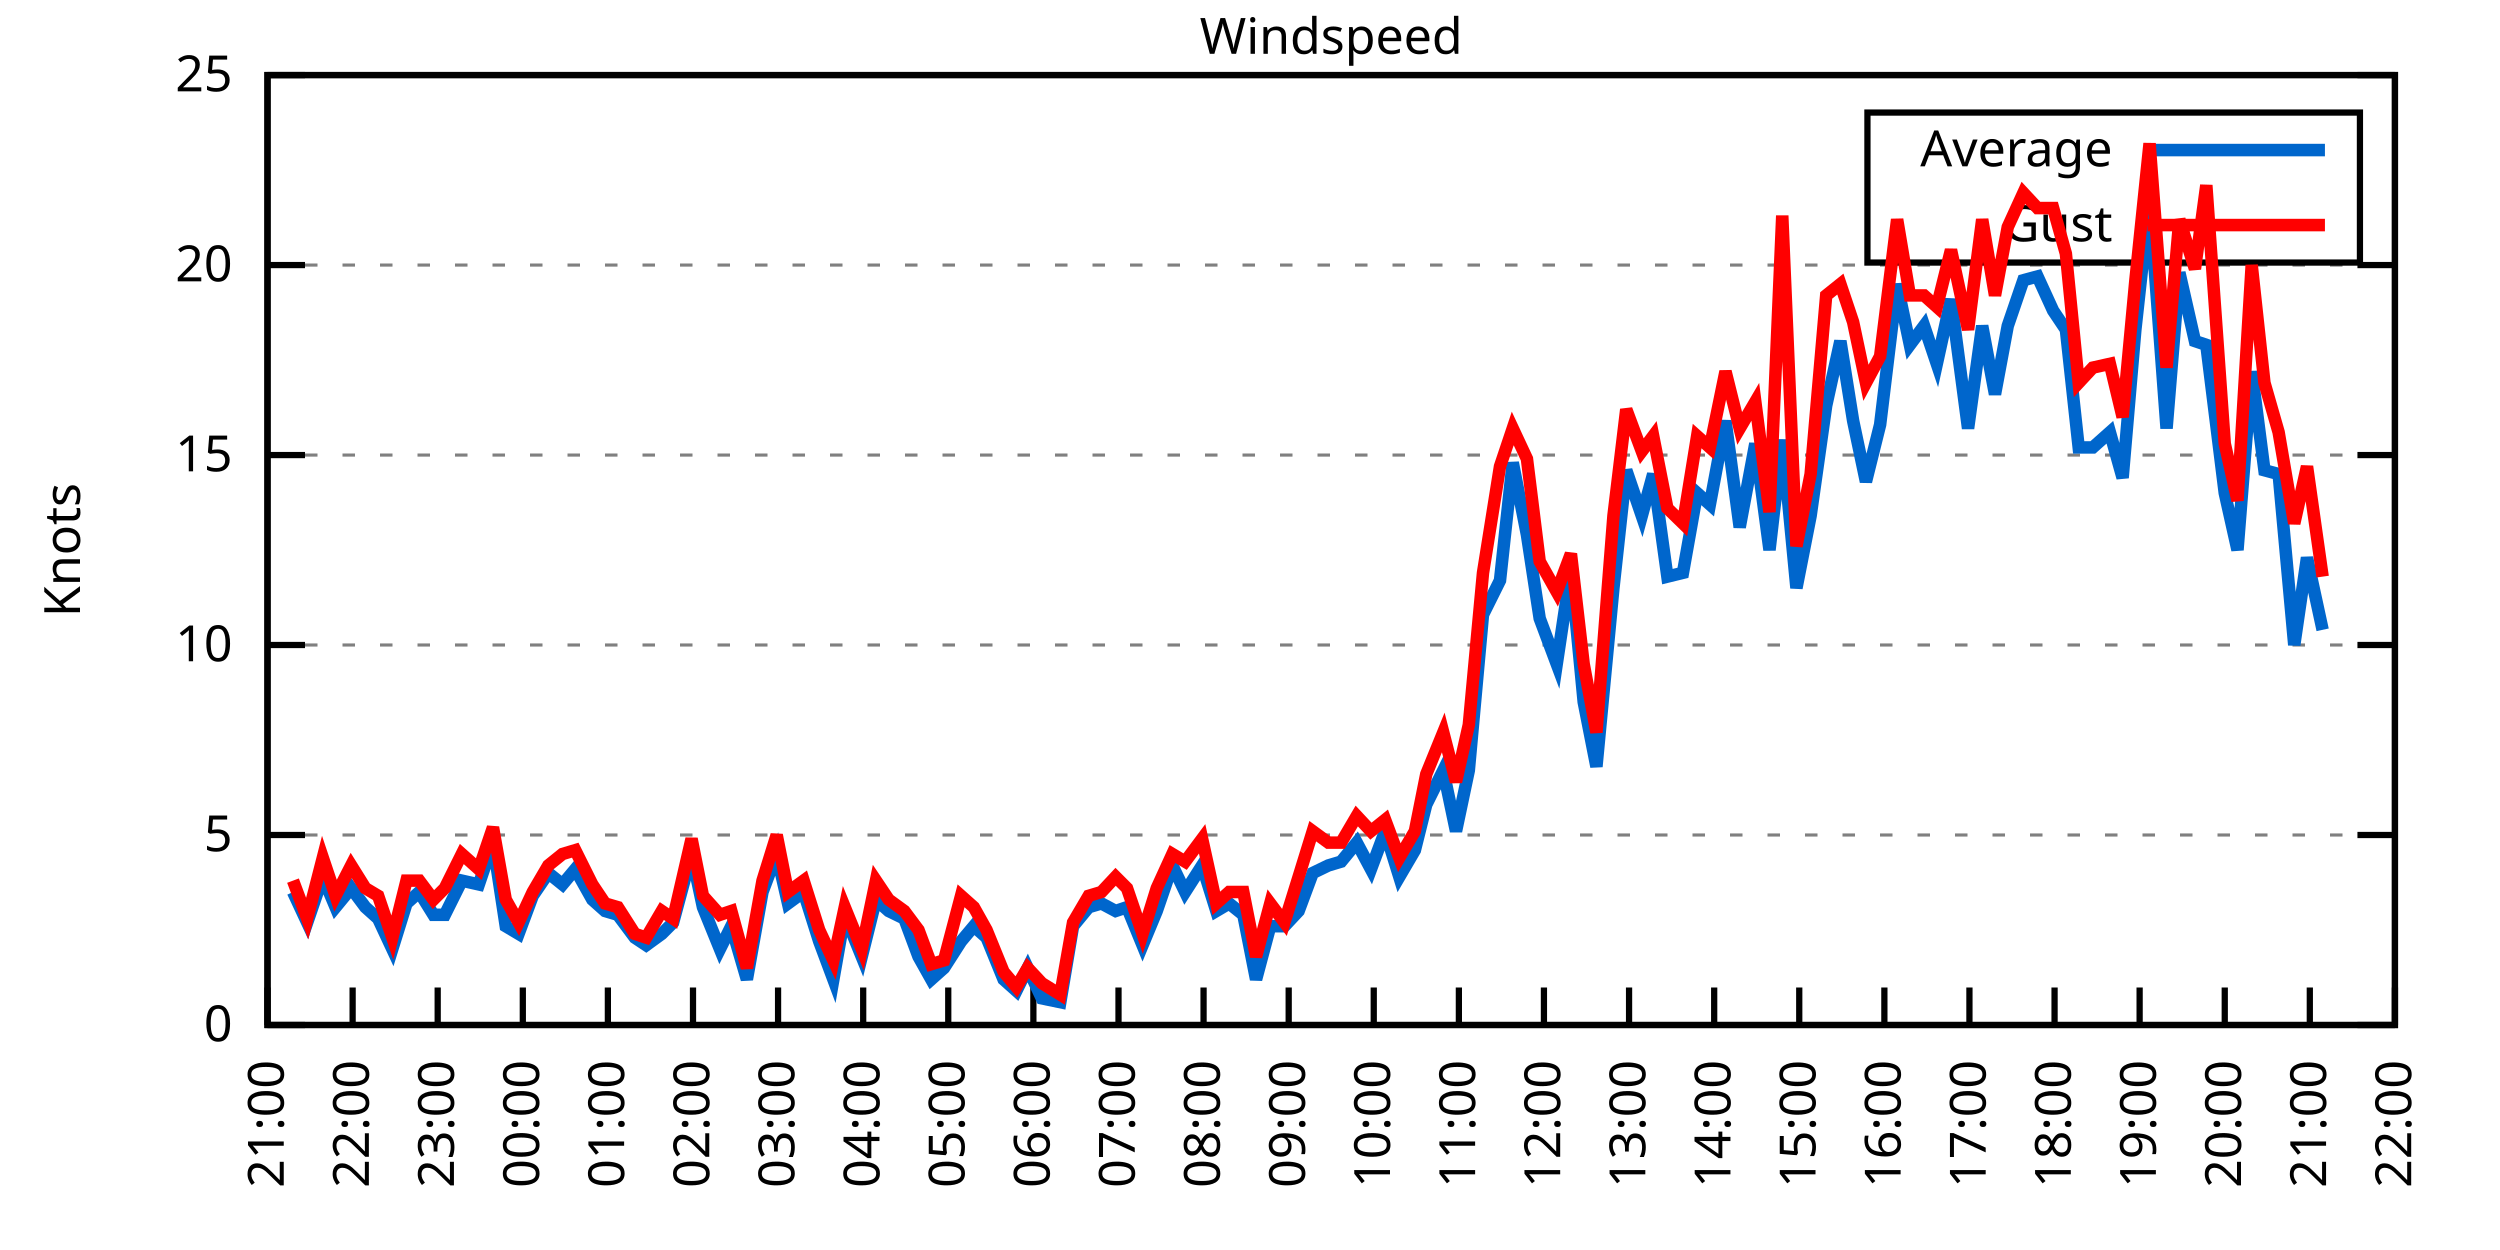
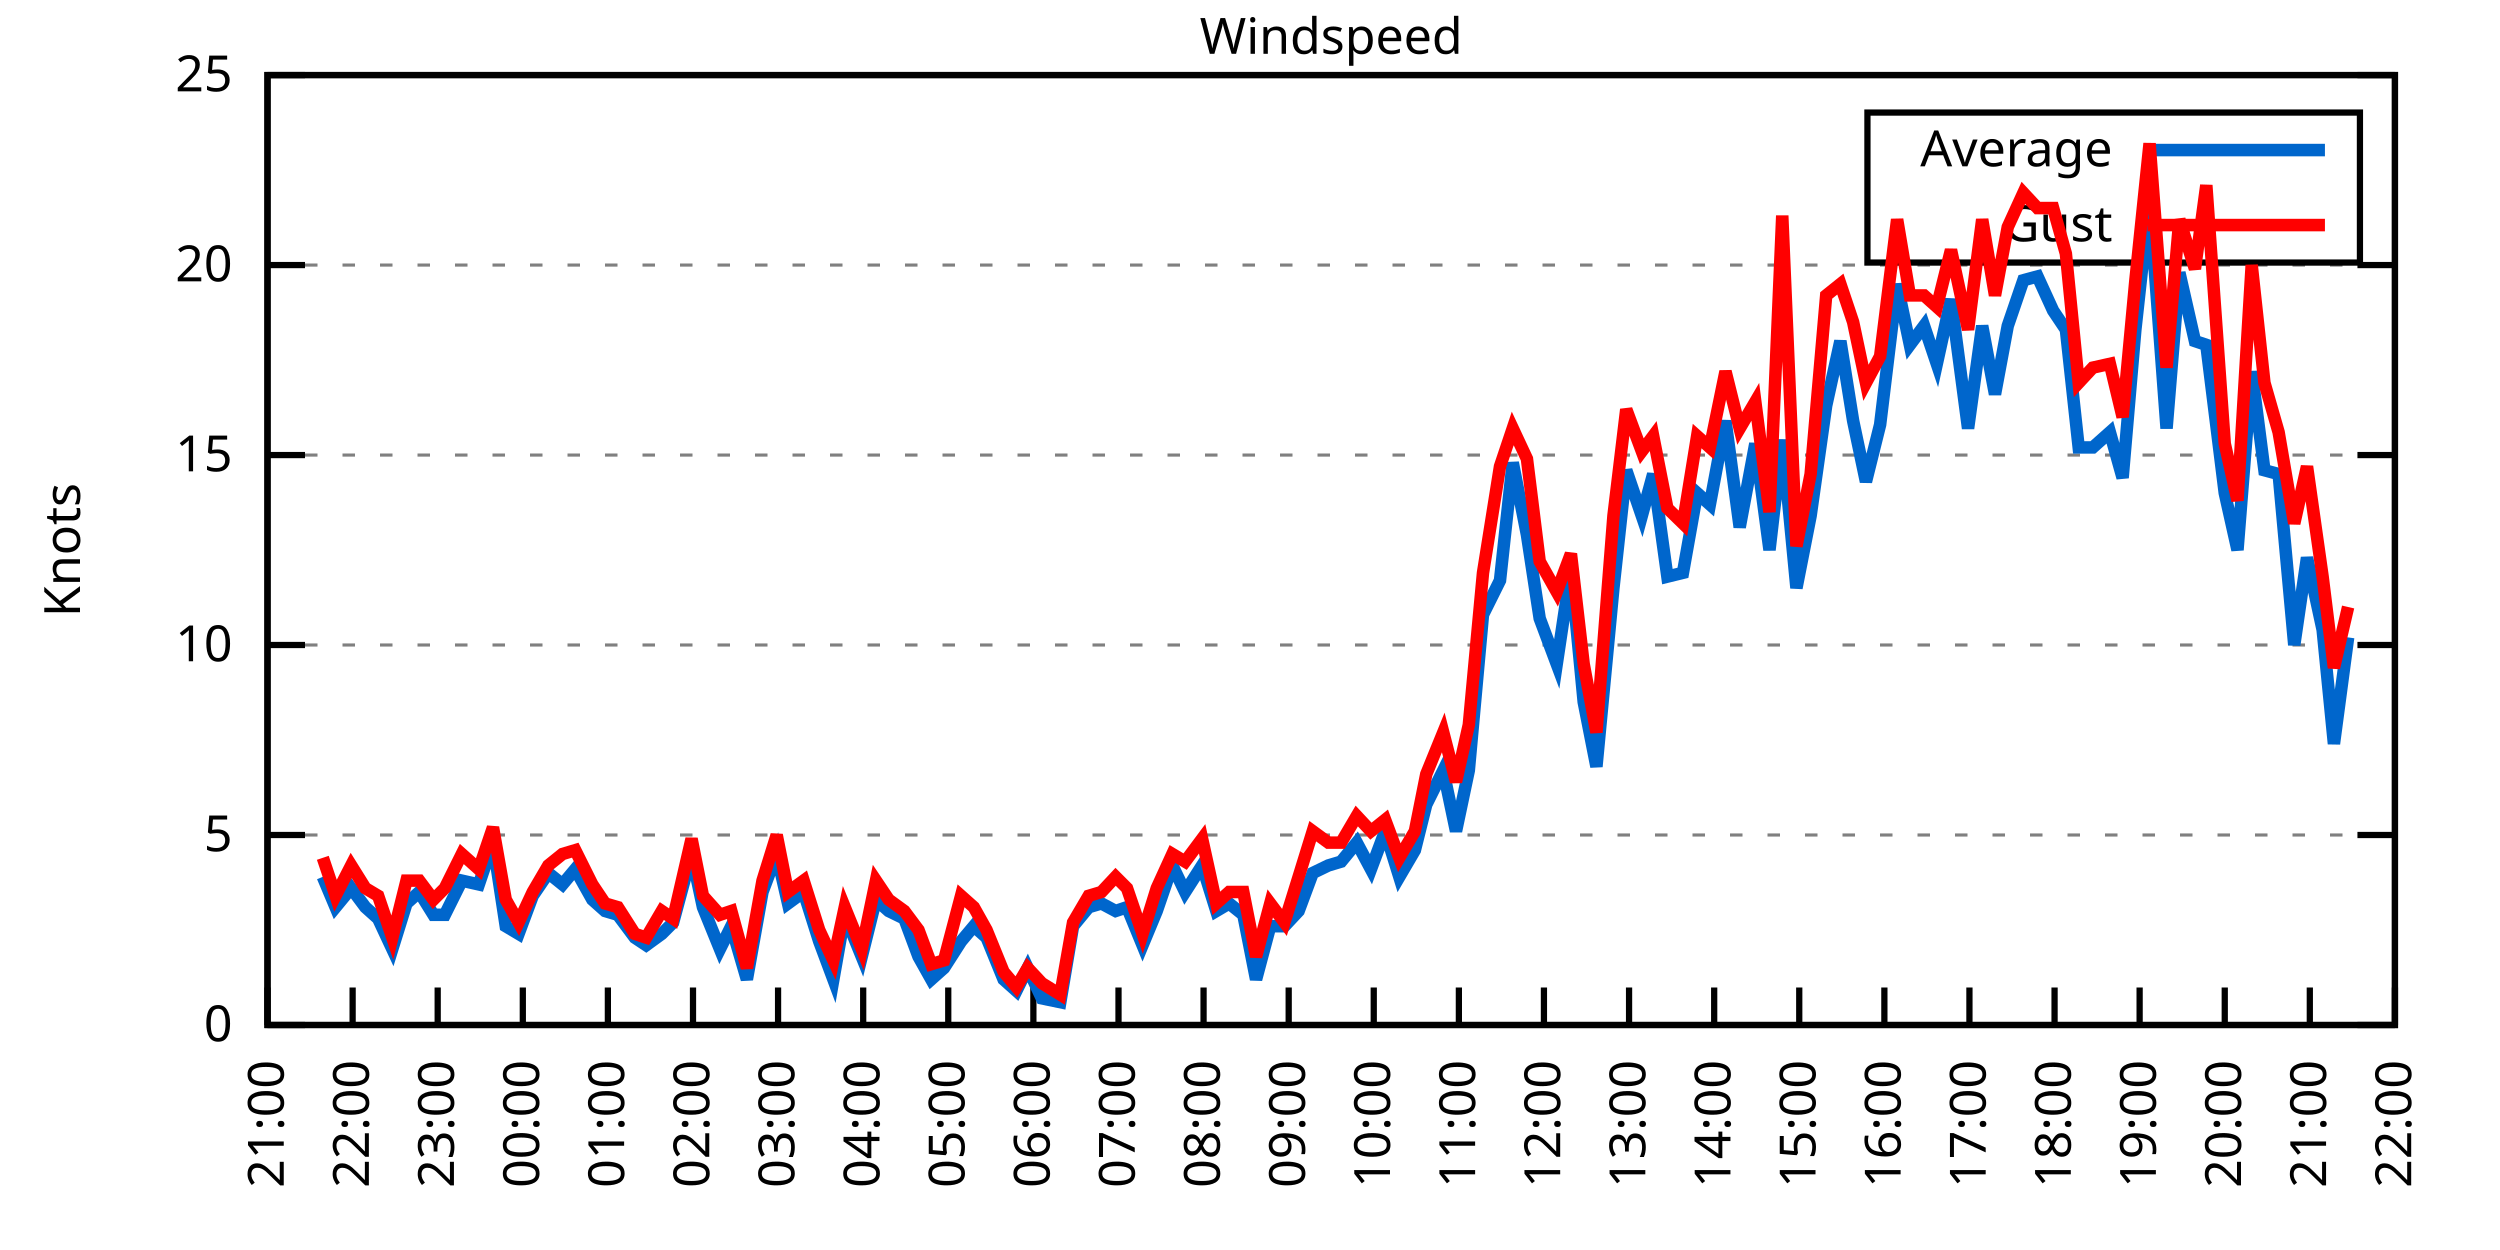
<svg xmlns="http://www.w3.org/2000/svg" xmlns:xlink="http://www.w3.org/1999/xlink" width="400" height="200" viewBox="0 0 400 200">
  <g id="gnuplot_canvas">
    <rect x="0" y="0" width="400" height="200" fill="none" />
    <defs>
      <circle id="gpDot" r="0.5" stroke-width="0.5" stroke="currentColor" />
      <path id="gpPt0" stroke-width="0.333" stroke="currentColor" d="M-1,0 h2 M0,-1 v2" />
      <path id="gpPt1" stroke-width="0.333" stroke="currentColor" d="M-1,-1 L1,1 M1,-1 L-1,1" />
      <path id="gpPt2" stroke-width="0.333" stroke="currentColor" d="M-1,0 L1,0 M0,-1 L0,1 M-1,-1 L1,1 M-1,1 L1,-1" />
      <rect id="gpPt3" stroke-width="0.333" stroke="currentColor" x="-1" y="-1" width="2" height="2" />
      <rect id="gpPt4" stroke-width="0.333" stroke="currentColor" fill="currentColor" x="-1" y="-1" width="2" height="2" />
      <circle id="gpPt5" stroke-width="0.333" stroke="currentColor" cx="0" cy="0" r="1" />
      <use xlink:href="#gpPt5" id="gpPt6" fill="currentColor" stroke="none" />
      <path id="gpPt7" stroke-width="0.333" stroke="currentColor" d="M0,-1.33 L-1.33,0.67 L1.33,0.67 z" />
      <use xlink:href="#gpPt7" id="gpPt8" fill="currentColor" stroke="none" />
      <use xlink:href="#gpPt7" id="gpPt9" stroke="currentColor" transform="rotate(180)" />
      <use xlink:href="#gpPt9" id="gpPt10" fill="currentColor" stroke="none" />
      <use xlink:href="#gpPt3" id="gpPt11" stroke="currentColor" transform="rotate(45)" />
      <use xlink:href="#gpPt11" id="gpPt12" fill="currentColor" stroke="none" />
      <path id="gpPt13" stroke-width="0.333" stroke="currentColor" d="M0,1.330 L1.265,0.411 L0.782,-1.067 L-0.782,-1.076 L-1.265,0.411 z" />
      <use xlink:href="#gpPt13" id="gpPt14" fill="currentColor" stroke="none" />
      <filter id="textbox" filterUnits="objectBoundingBox" x="0" y="0" height="1" width="1">
        <feFlood flood-color="white" flood-opacity="1" result="bgnd" />
        <feComposite in="SourceGraphic" in2="bgnd" operator="atop" />
      </filter>
      <filter id="greybox" filterUnits="objectBoundingBox" x="0" y="0" height="1" width="1">
        <feFlood flood-color="lightgrey" flood-opacity="1" result="grey" />
        <feComposite in="SourceGraphic" in2="grey" operator="atop" />
      </filter>
    </defs>
    <g fill="none" color="white" stroke="currentColor" stroke-width="1.00" stroke-linecap="butt" stroke-linejoin="miter">
</g>
    <g fill="none" color="black" stroke="currentColor" stroke-width="1.00" stroke-linecap="butt" stroke-linejoin="miter">
      <g stroke="none" shape-rendering="crispEdges">
        <polygon fill="rgb(255, 255, 255)" points="42.80,164.00 383.18,164.00 383.18,12.02 42.80,12.02 " />
      </g>
    </g>
    <g fill="none" color="black" stroke="currentColor" stroke-width="1.00" stroke-linecap="butt" stroke-linejoin="miter">
</g>
    <g fill="none" color="black" stroke="black" stroke-width="0.50" stroke-linecap="butt" stroke-linejoin="miter">
</g>
    <g fill="none" color="gray" stroke="currentColor" stroke-width="0.50" stroke-linecap="butt" stroke-linejoin="miter">
      <path stroke="gray" stroke-dasharray="2,4" class="gridline" d="M42.80,164.00 L383.19,164.00  " />
    </g>
    <g fill="none" color="gray" stroke="gray" stroke-width="1.00" stroke-linecap="butt" stroke-linejoin="miter">
</g>
    <g fill="none" color="black" stroke="currentColor" stroke-width="1.00" stroke-linecap="butt" stroke-linejoin="miter">
      <path stroke="black" d="M42.80,164.00 L48.80,164.00 M383.19,164.00 L377.19,164.00  " />
      <g transform="translate(37.20,166.60)" stroke="none" fill="black" font-family="Sans" font-size="8.00" text-anchor="end">
        <text>
          <tspan font-family="Sans"> 0</tspan>
        </text>
      </g>
    </g>
    <g fill="none" color="black" stroke="currentColor" stroke-width="1.00" stroke-linecap="butt" stroke-linejoin="miter">
</g>
    <g fill="none" color="black" stroke="black" stroke-width="0.50" stroke-linecap="butt" stroke-linejoin="miter">
</g>
    <g fill="none" color="gray" stroke="currentColor" stroke-width="0.50" stroke-linecap="butt" stroke-linejoin="miter">
      <path stroke="gray" stroke-dasharray="2,4" class="gridline" d="M42.80,133.60 L383.19,133.60  " />
    </g>
    <g fill="none" color="gray" stroke="gray" stroke-width="1.00" stroke-linecap="butt" stroke-linejoin="miter">
</g>
    <g fill="none" color="black" stroke="currentColor" stroke-width="1.00" stroke-linecap="butt" stroke-linejoin="miter">
      <path stroke="black" d="M42.80,133.60 L48.80,133.60 M383.19,133.60 L377.19,133.60  " />
      <g transform="translate(37.20,136.20)" stroke="none" fill="black" font-family="Sans" font-size="8.00" text-anchor="end">
        <text>
          <tspan font-family="Sans"> 5</tspan>
        </text>
      </g>
    </g>
    <g fill="none" color="black" stroke="currentColor" stroke-width="1.00" stroke-linecap="butt" stroke-linejoin="miter">
</g>
    <g fill="none" color="black" stroke="black" stroke-width="0.50" stroke-linecap="butt" stroke-linejoin="miter">
</g>
    <g fill="none" color="gray" stroke="currentColor" stroke-width="0.50" stroke-linecap="butt" stroke-linejoin="miter">
      <path stroke="gray" stroke-dasharray="2,4" class="gridline" d="M42.80,103.20 L383.19,103.20  " />
    </g>
    <g fill="none" color="gray" stroke="gray" stroke-width="1.00" stroke-linecap="butt" stroke-linejoin="miter">
</g>
    <g fill="none" color="black" stroke="currentColor" stroke-width="1.00" stroke-linecap="butt" stroke-linejoin="miter">
      <path stroke="black" d="M42.80,103.20 L48.80,103.20 M383.19,103.20 L377.19,103.20  " />
      <g transform="translate(37.20,105.80)" stroke="none" fill="black" font-family="Sans" font-size="8.00" text-anchor="end">
        <text>
          <tspan font-family="Sans"> 10</tspan>
        </text>
      </g>
    </g>
    <g fill="none" color="black" stroke="currentColor" stroke-width="1.00" stroke-linecap="butt" stroke-linejoin="miter">
</g>
    <g fill="none" color="black" stroke="black" stroke-width="0.50" stroke-linecap="butt" stroke-linejoin="miter">
</g>
    <g fill="none" color="gray" stroke="currentColor" stroke-width="0.50" stroke-linecap="butt" stroke-linejoin="miter">
      <path stroke="gray" stroke-dasharray="2,4" class="gridline" d="M42.80,72.81 L383.19,72.81  " />
    </g>
    <g fill="none" color="gray" stroke="gray" stroke-width="1.00" stroke-linecap="butt" stroke-linejoin="miter">
</g>
    <g fill="none" color="black" stroke="currentColor" stroke-width="1.00" stroke-linecap="butt" stroke-linejoin="miter">
      <path stroke="black" d="M42.80,72.81 L48.80,72.81 M383.19,72.81 L377.19,72.81  " />
      <g transform="translate(37.20,75.41)" stroke="none" fill="black" font-family="Sans" font-size="8.00" text-anchor="end">
        <text>
          <tspan font-family="Sans"> 15</tspan>
        </text>
      </g>
    </g>
    <g fill="none" color="black" stroke="currentColor" stroke-width="1.00" stroke-linecap="butt" stroke-linejoin="miter">
</g>
    <g fill="none" color="black" stroke="black" stroke-width="0.50" stroke-linecap="butt" stroke-linejoin="miter">
</g>
    <g fill="none" color="gray" stroke="currentColor" stroke-width="0.50" stroke-linecap="butt" stroke-linejoin="miter">
      <path stroke="gray" stroke-dasharray="2,4" class="gridline" d="M42.80,42.41 L383.19,42.41  " />
    </g>
    <g fill="none" color="gray" stroke="gray" stroke-width="1.00" stroke-linecap="butt" stroke-linejoin="miter">
</g>
    <g fill="none" color="black" stroke="currentColor" stroke-width="1.00" stroke-linecap="butt" stroke-linejoin="miter">
      <path stroke="black" d="M42.80,42.41 L48.80,42.41 M383.19,42.41 L377.19,42.41  " />
      <g transform="translate(37.20,45.01)" stroke="none" fill="black" font-family="Sans" font-size="8.00" text-anchor="end">
        <text>
          <tspan font-family="Sans"> 20</tspan>
        </text>
      </g>
    </g>
    <g fill="none" color="black" stroke="currentColor" stroke-width="1.00" stroke-linecap="butt" stroke-linejoin="miter">
</g>
    <g fill="none" color="black" stroke="black" stroke-width="0.50" stroke-linecap="butt" stroke-linejoin="miter">
</g>
    <g fill="none" color="gray" stroke="currentColor" stroke-width="0.50" stroke-linecap="butt" stroke-linejoin="miter">
      <path stroke="gray" stroke-dasharray="2,4" class="gridline" d="M42.80,12.01 L383.19,12.01  " />
    </g>
    <g fill="none" color="gray" stroke="gray" stroke-width="1.00" stroke-linecap="butt" stroke-linejoin="miter">
</g>
    <g fill="none" color="black" stroke="currentColor" stroke-width="1.00" stroke-linecap="butt" stroke-linejoin="miter">
      <path stroke="black" d="M42.80,12.01 L48.80,12.01 M383.19,12.01 L377.19,12.01  " />
      <g transform="translate(37.20,14.61)" stroke="none" fill="black" font-family="Sans" font-size="8.00" text-anchor="end">
        <text>
          <tspan font-family="Sans"> 25</tspan>
        </text>
      </g>
    </g>
    <g fill="none" color="black" stroke="currentColor" stroke-width="1.00" stroke-linecap="butt" stroke-linejoin="miter">
      <path stroke="black" d="M42.80,164.00 L42.80,158.00  " />
      <g transform="translate(45.40,169.60) rotate(270.00)" stroke="none" fill="black" font-family="Sans" font-size="8.00" text-anchor="end">
        <text>
          <tspan font-family="Sans">21:00</tspan>
        </text>
      </g>
    </g>
    <g fill="none" color="black" stroke="currentColor" stroke-width="1.00" stroke-linecap="butt" stroke-linejoin="miter">
      <path stroke="black" d="M56.42,164.00 L56.42,158.00  " />
      <g transform="translate(59.02,169.60) rotate(270.00)" stroke="none" fill="black" font-family="Sans" font-size="8.00" text-anchor="end">
        <text>
          <tspan font-family="Sans">22:00</tspan>
        </text>
      </g>
    </g>
    <g fill="none" color="black" stroke="currentColor" stroke-width="1.00" stroke-linecap="butt" stroke-linejoin="miter">
      <path stroke="black" d="M70.03,164.00 L70.03,158.00  " />
      <g transform="translate(72.63,169.60) rotate(270.00)" stroke="none" fill="black" font-family="Sans" font-size="8.00" text-anchor="end">
        <text>
          <tspan font-family="Sans">23:00</tspan>
        </text>
      </g>
    </g>
    <g fill="none" color="black" stroke="currentColor" stroke-width="1.00" stroke-linecap="butt" stroke-linejoin="miter">
      <path stroke="black" d="M83.65,164.00 L83.65,158.00  " />
      <g transform="translate(86.25,169.60) rotate(270.00)" stroke="none" fill="black" font-family="Sans" font-size="8.00" text-anchor="end">
        <text>
          <tspan font-family="Sans">00:00</tspan>
        </text>
      </g>
    </g>
    <g fill="none" color="black" stroke="currentColor" stroke-width="1.00" stroke-linecap="butt" stroke-linejoin="miter">
      <path stroke="black" d="M97.26,164.00 L97.26,158.00  " />
      <g transform="translate(99.86,169.60) rotate(270.00)" stroke="none" fill="black" font-family="Sans" font-size="8.00" text-anchor="end">
        <text>
          <tspan font-family="Sans">01:00</tspan>
        </text>
      </g>
    </g>
    <g fill="none" color="black" stroke="currentColor" stroke-width="1.00" stroke-linecap="butt" stroke-linejoin="miter">
      <path stroke="black" d="M110.88,164.00 L110.88,158.00  " />
      <g transform="translate(113.48,169.60) rotate(270.00)" stroke="none" fill="black" font-family="Sans" font-size="8.00" text-anchor="end">
        <text>
          <tspan font-family="Sans">02:00</tspan>
        </text>
      </g>
    </g>
    <g fill="none" color="black" stroke="currentColor" stroke-width="1.00" stroke-linecap="butt" stroke-linejoin="miter">
      <path stroke="black" d="M124.49,164.00 L124.49,158.00  " />
      <g transform="translate(127.09,169.60) rotate(270.00)" stroke="none" fill="black" font-family="Sans" font-size="8.00" text-anchor="end">
        <text>
          <tspan font-family="Sans">03:00</tspan>
        </text>
      </g>
    </g>
    <g fill="none" color="black" stroke="currentColor" stroke-width="1.00" stroke-linecap="butt" stroke-linejoin="miter">
      <path stroke="black" d="M138.11,164.00 L138.11,158.00  " />
      <g transform="translate(140.71,169.60) rotate(270.00)" stroke="none" fill="black" font-family="Sans" font-size="8.00" text-anchor="end">
        <text>
          <tspan font-family="Sans">04:00</tspan>
        </text>
      </g>
    </g>
    <g fill="none" color="black" stroke="currentColor" stroke-width="1.00" stroke-linecap="butt" stroke-linejoin="miter">
      <path stroke="black" d="M151.72,164.00 L151.72,158.00  " />
      <g transform="translate(154.32,169.60) rotate(270.00)" stroke="none" fill="black" font-family="Sans" font-size="8.00" text-anchor="end">
        <text>
          <tspan font-family="Sans">05:00</tspan>
        </text>
      </g>
    </g>
    <g fill="none" color="black" stroke="currentColor" stroke-width="1.00" stroke-linecap="butt" stroke-linejoin="miter">
      <path stroke="black" d="M165.34,164.00 L165.34,158.00  " />
      <g transform="translate(167.94,169.60) rotate(270.00)" stroke="none" fill="black" font-family="Sans" font-size="8.00" text-anchor="end">
        <text>
          <tspan font-family="Sans">06:00</tspan>
        </text>
      </g>
    </g>
    <g fill="none" color="black" stroke="currentColor" stroke-width="1.00" stroke-linecap="butt" stroke-linejoin="miter">
      <path stroke="black" d="M178.96,164.00 L178.96,158.00  " />
      <g transform="translate(181.56,169.60) rotate(270.00)" stroke="none" fill="black" font-family="Sans" font-size="8.00" text-anchor="end">
        <text>
          <tspan font-family="Sans">07:00</tspan>
        </text>
      </g>
    </g>
    <g fill="none" color="black" stroke="currentColor" stroke-width="1.00" stroke-linecap="butt" stroke-linejoin="miter">
      <path stroke="black" d="M192.57,164.00 L192.57,158.00  " />
      <g transform="translate(195.17,169.60) rotate(270.00)" stroke="none" fill="black" font-family="Sans" font-size="8.00" text-anchor="end">
        <text>
          <tspan font-family="Sans">08:00</tspan>
        </text>
      </g>
    </g>
    <g fill="none" color="black" stroke="currentColor" stroke-width="1.00" stroke-linecap="butt" stroke-linejoin="miter">
      <path stroke="black" d="M206.19,164.00 L206.19,158.00  " />
      <g transform="translate(208.79,169.60) rotate(270.00)" stroke="none" fill="black" font-family="Sans" font-size="8.00" text-anchor="end">
        <text>
          <tspan font-family="Sans">09:00</tspan>
        </text>
      </g>
    </g>
    <g fill="none" color="black" stroke="currentColor" stroke-width="1.00" stroke-linecap="butt" stroke-linejoin="miter">
      <path stroke="black" d="M219.80,164.00 L219.80,158.00  " />
      <g transform="translate(222.40,169.60) rotate(270.00)" stroke="none" fill="black" font-family="Sans" font-size="8.00" text-anchor="end">
        <text>
          <tspan font-family="Sans">10:00</tspan>
        </text>
      </g>
    </g>
    <g fill="none" color="black" stroke="currentColor" stroke-width="1.00" stroke-linecap="butt" stroke-linejoin="miter">
      <path stroke="black" d="M233.42,164.00 L233.42,158.00  " />
      <g transform="translate(236.02,169.60) rotate(270.00)" stroke="none" fill="black" font-family="Sans" font-size="8.00" text-anchor="end">
        <text>
          <tspan font-family="Sans">11:00</tspan>
        </text>
      </g>
    </g>
    <g fill="none" color="black" stroke="currentColor" stroke-width="1.00" stroke-linecap="butt" stroke-linejoin="miter">
      <path stroke="black" d="M247.03,164.00 L247.03,158.00  " />
      <g transform="translate(249.63,169.60) rotate(270.00)" stroke="none" fill="black" font-family="Sans" font-size="8.00" text-anchor="end">
        <text>
          <tspan font-family="Sans">12:00</tspan>
        </text>
      </g>
    </g>
    <g fill="none" color="black" stroke="currentColor" stroke-width="1.00" stroke-linecap="butt" stroke-linejoin="miter">
      <path stroke="black" d="M260.65,164.00 L260.65,158.00  " />
      <g transform="translate(263.25,169.60) rotate(270.00)" stroke="none" fill="black" font-family="Sans" font-size="8.00" text-anchor="end">
        <text>
          <tspan font-family="Sans">13:00</tspan>
        </text>
      </g>
    </g>
    <g fill="none" color="black" stroke="currentColor" stroke-width="1.00" stroke-linecap="butt" stroke-linejoin="miter">
      <path stroke="black" d="M274.27,164.00 L274.27,158.00  " />
      <g transform="translate(276.87,169.60) rotate(270.00)" stroke="none" fill="black" font-family="Sans" font-size="8.00" text-anchor="end">
        <text>
          <tspan font-family="Sans">14:00</tspan>
        </text>
      </g>
    </g>
    <g fill="none" color="black" stroke="currentColor" stroke-width="1.00" stroke-linecap="butt" stroke-linejoin="miter">
      <path stroke="black" d="M287.88,164.00 L287.88,158.00  " />
      <g transform="translate(290.48,169.60) rotate(270.00)" stroke="none" fill="black" font-family="Sans" font-size="8.00" text-anchor="end">
        <text>
          <tspan font-family="Sans">15:00</tspan>
        </text>
      </g>
    </g>
    <g fill="none" color="black" stroke="currentColor" stroke-width="1.00" stroke-linecap="butt" stroke-linejoin="miter">
      <path stroke="black" d="M301.50,164.00 L301.50,158.00  " />
      <g transform="translate(304.10,169.60) rotate(270.00)" stroke="none" fill="black" font-family="Sans" font-size="8.00" text-anchor="end">
        <text>
          <tspan font-family="Sans">16:00</tspan>
        </text>
      </g>
    </g>
    <g fill="none" color="black" stroke="currentColor" stroke-width="1.00" stroke-linecap="butt" stroke-linejoin="miter">
      <path stroke="black" d="M315.11,164.00 L315.11,158.00  " />
      <g transform="translate(317.71,169.60) rotate(270.00)" stroke="none" fill="black" font-family="Sans" font-size="8.00" text-anchor="end">
        <text>
          <tspan font-family="Sans">17:00</tspan>
        </text>
      </g>
    </g>
    <g fill="none" color="black" stroke="currentColor" stroke-width="1.00" stroke-linecap="butt" stroke-linejoin="miter">
      <path stroke="black" d="M328.73,164.00 L328.73,158.00  " />
      <g transform="translate(331.33,169.60) rotate(270.00)" stroke="none" fill="black" font-family="Sans" font-size="8.00" text-anchor="end">
        <text>
          <tspan font-family="Sans">18:00</tspan>
        </text>
      </g>
    </g>
    <g fill="none" color="black" stroke="currentColor" stroke-width="1.00" stroke-linecap="butt" stroke-linejoin="miter">
      <path stroke="black" d="M342.34,164.00 L342.34,158.00  " />
      <g transform="translate(344.94,169.60) rotate(270.00)" stroke="none" fill="black" font-family="Sans" font-size="8.00" text-anchor="end">
        <text>
          <tspan font-family="Sans">19:00</tspan>
        </text>
      </g>
    </g>
    <g fill="none" color="black" stroke="currentColor" stroke-width="1.00" stroke-linecap="butt" stroke-linejoin="miter">
      <path stroke="black" d="M355.96,164.00 L355.96,158.00  " />
      <g transform="translate(358.56,169.60) rotate(270.00)" stroke="none" fill="black" font-family="Sans" font-size="8.00" text-anchor="end">
        <text>
          <tspan font-family="Sans">20:00</tspan>
        </text>
      </g>
    </g>
    <g fill="none" color="black" stroke="currentColor" stroke-width="1.00" stroke-linecap="butt" stroke-linejoin="miter">
      <path stroke="black" d="M369.57,164.00 L369.57,158.00  " />
      <g transform="translate(372.17,169.60) rotate(270.00)" stroke="none" fill="black" font-family="Sans" font-size="8.00" text-anchor="end">
        <text>
          <tspan font-family="Sans">21:00</tspan>
        </text>
      </g>
    </g>
    <g fill="none" color="black" stroke="currentColor" stroke-width="1.00" stroke-linecap="butt" stroke-linejoin="miter">
      <path stroke="black" d="M383.19,164.00 L383.19,158.00  " />
      <g transform="translate(385.79,169.60) rotate(270.00)" stroke="none" fill="black" font-family="Sans" font-size="8.00" text-anchor="end">
        <text>
          <tspan font-family="Sans">22:00</tspan>
        </text>
      </g>
    </g>
    <g fill="none" color="black" stroke="currentColor" stroke-width="1.00" stroke-linecap="butt" stroke-linejoin="miter">
</g>
    <g fill="none" color="black" stroke="currentColor" stroke-width="1.00" stroke-linecap="butt" stroke-linejoin="miter">
      <path stroke="black" d="M42.80,12.01 L42.80,164.00 L383.19,164.00 L383.19,12.01 L42.80,12.01 Z  " />
    </g>
    <g fill="none" color="black" stroke="currentColor" stroke-width="1.00" stroke-linecap="butt" stroke-linejoin="miter">
</g>
    <g fill="none" color="black" stroke="currentColor" stroke-width="1.00" stroke-linecap="butt" stroke-linejoin="miter">
      <path stroke="black" d="M298.79,42.01 L298.79,18.01 L377.59,18.01 L377.59,42.01 L298.79,42.01 Z  " />
    </g>
    <g id="Windspeed_plot_1">
      <g fill="none" color="white" stroke="black" stroke-width="2.00" stroke-linecap="butt" stroke-linejoin="miter">
</g>
      <g fill="none" color="black" stroke="currentColor" stroke-width="2.00" stroke-linecap="butt" stroke-linejoin="miter">
        <g transform="translate(337.99,26.61)" stroke="none" fill="black" font-family="Sans" font-size="8.00" text-anchor="end">
          <text>
            <tspan font-family="Sans">Average</tspan>
          </text>
        </g>
      </g>
      <g fill="none" color="black" stroke="currentColor" stroke-width="2.00" stroke-linecap="butt" stroke-linejoin="miter">
-         <path stroke="rgb(  0, 102, 204)" d="M343.59,24.01 L371.99,24.01 M46.88,142.72 L49.15,147.59 L51.65,140.29 L53.69,145.15 L56.19,142.11 L58.46,145.15   L60.50,146.98 L62.77,151.84 L65.04,144.55 L67.08,142.72 L69.35,146.37 L71.17,146.37 L73.89,140.90 L76.61,141.51   L78.88,134.82 L80.92,148.19 L82.97,149.41 L85.24,143.33 L87.73,139.68 L90.00,141.51 L92.04,139.07 L94.77,143.94   L96.81,145.76 L98.85,146.37 L101.57,150.02 L103.39,151.23 L105.89,149.41 L107.70,147.59 L110.65,136.64 L112.47,145.15   L115.19,151.84 L117.01,148.19 L119.50,156.70 L122.00,142.72 L124.27,136.64 L126.08,144.55 L128.58,142.72 L131.07,150.62   L133.34,156.70 L135.16,146.37 L137.88,153.06 L140.15,143.94 L142.19,145.76 L144.69,146.98 L146.96,153.06 L149.00,156.70   L151.04,154.88 L153.77,150.62 L155.81,148.19 L157.85,150.02 L160.57,156.70 L162.62,158.53 L164.43,154.88 L166.70,159.74   L169.65,160.35 L171.69,148.19 L174.19,145.15 L176.23,144.55 L178.50,145.76 L180.32,145.15 L182.81,151.23 L185.08,145.76   L187.58,138.47 L189.62,142.72 L192.34,138.47 L194.61,145.76 L196.66,144.55 L198.93,146.37 L200.97,156.70 L203.24,148.19   L205.51,148.19 L207.78,145.76 L210.04,139.68 L212.54,138.47 L214.58,137.86 L217.08,134.82 L219.35,139.07 L221.62,132.99   L223.89,140.29 L226.38,136.03 L228.20,128.74 L230.92,123.27 L232.96,132.99 L235.01,123.27 L237.28,98.34 L240.00,92.87   L242.04,74.02 L244.31,85.57 L246.35,98.95 L249.08,106.24 L251.35,91.04 L253.39,112.32 L255.43,122.66 L258.15,94.08   L260.20,75.24 L262.69,82.53 L264.51,75.85 L266.78,92.26 L269.27,91.65 L271.54,78.89 L273.58,80.71 L276.08,67.33   L278.35,84.36 L280.85,70.98 L283.12,88.00 L285.16,70.37 L287.43,94.08 L289.70,82.53 L292.19,64.90 L294.46,54.57   L296.50,67.33 L298.55,77.06 L300.82,67.94 L303.54,45.45 L305.58,55.18 L307.85,52.14 L309.89,58.21 L312.16,47.88   L314.89,68.55 L317.15,52.14 L319.20,63.08 L321.24,52.14 L323.74,44.84 L326.00,44.23 L328.50,49.70 L330.54,52.74   L332.59,71.59 L334.85,71.59 L337.58,69.16 L339.62,76.45 L341.66,52.74 L343.93,32.07 L346.65,68.55 L348.70,43.62   L351.19,54.57 L353.01,55.18 L355.96,78.89 L358.00,88.00 L360.27,59.43 L362.31,75.24 L364.58,75.85 L367.08,103.20   L369.12,89.22 L371.62,100.77  " />
+         <path stroke="rgb(  0, 102, 204)" d="M343.59,24.01 L371.99,24.01 M51.65,140.29 L53.69,145.15 L56.19,142.11 L58.46,145.15 L60.50,146.98 L62.77,151.84   L65.04,144.55 L67.08,142.72 L69.35,146.37 L71.17,146.37 L73.89,140.90 L76.61,141.51 L78.88,134.82 L80.92,148.19   L82.97,149.41 L85.24,143.33 L87.73,139.68 L90.00,141.51 L92.04,139.07 L94.77,143.94 L96.81,145.76 L98.85,146.37   L101.57,150.02 L103.39,151.23 L105.89,149.41 L107.70,147.59 L110.65,136.64 L112.47,145.15 L115.19,151.84 L117.01,148.19   L119.50,156.70 L122.00,142.72 L124.27,136.64 L126.08,144.55 L128.58,142.72 L131.07,150.62 L133.34,156.70 L135.16,146.37   L137.88,153.06 L140.15,143.94 L142.19,145.76 L144.69,146.98 L146.96,153.06 L149.00,156.70 L151.04,154.88 L153.77,150.62   L155.81,148.19 L157.85,150.02 L160.57,156.70 L162.62,158.53 L164.43,154.88 L166.70,159.74 L169.65,160.35 L171.69,148.19   L174.19,145.15 L176.23,144.55 L178.50,145.76 L180.32,145.15 L182.81,151.23 L185.08,145.76 L187.58,138.47 L189.62,142.72   L192.34,138.47 L194.61,145.76 L196.66,144.55 L198.93,146.37 L200.97,156.70 L203.24,148.19 L205.51,148.19 L207.78,145.76   L210.04,139.68 L212.54,138.47 L214.58,137.86 L217.08,134.82 L219.35,139.07 L221.62,132.99 L223.89,140.29 L226.38,136.03   L228.20,128.74 L230.92,123.27 L232.96,132.99 L235.01,123.27 L237.28,98.34 L240.00,92.87 L242.04,74.02 L244.31,85.57   L246.35,98.95 L249.08,106.24 L251.35,91.04 L253.39,112.32 L255.43,122.66 L258.15,94.08 L260.20,75.24 L262.69,82.53   L264.51,75.85 L266.78,92.26 L269.27,91.65 L271.54,78.89 L273.58,80.71 L276.08,67.33 L278.35,84.36 L280.85,70.98   L283.12,88.00 L285.16,70.37 L287.43,94.08 L289.70,82.53 L292.19,64.90 L294.46,54.57 L296.50,67.33 L298.55,77.06   L300.82,67.94 L303.54,45.45 L305.58,55.18 L307.85,52.14 L309.89,58.21 L312.16,47.88 L314.89,68.55 L317.15,52.14   L319.20,63.08 L321.24,52.14 L323.74,44.84 L326.00,44.23 L328.50,49.70 L330.54,52.74 L332.59,71.59 L334.85,71.59   L337.58,69.16 L339.62,76.45 L341.66,52.74 L343.93,32.07 L346.65,68.55 L348.70,43.62 L351.19,54.57 L353.01,55.18   L355.96,78.89 L358.00,88.00 L360.27,59.43 L362.31,75.24 L364.58,75.85 L367.08,103.20 L369.12,89.22 L371.62,100.77   L373.43,119.01 L375.70,101.99  " />
      </g>
    </g>
    <g id="Windspeed_plot_2">
      <g fill="none" color="black" stroke="currentColor" stroke-width="2.00" stroke-linecap="butt" stroke-linejoin="miter">
        <g transform="translate(337.99,38.61)" stroke="none" fill="black" font-family="Sans" font-size="8.00" text-anchor="end">
          <text>
            <tspan font-family="Sans">Gust</tspan>
          </text>
        </g>
      </g>
      <g fill="none" color="black" stroke="currentColor" stroke-width="2.00" stroke-linecap="butt" stroke-linejoin="miter">
-         <path stroke="rgb(255,   0,   0)" d="M343.59,36.01 L371.99,36.01 M46.88,140.90 L49.15,146.98 L51.65,137.25 L53.69,143.33 L56.19,138.47 L58.46,142.11   L60.50,143.33 L62.77,150.02 L65.04,140.90 L67.08,140.90 L69.35,143.94 L71.17,142.11 L73.89,136.64 L76.61,139.07   L78.88,132.39 L80.92,143.94 L82.97,147.59 L85.24,142.72 L87.73,138.47 L90.00,136.64 L92.04,136.03 L94.77,141.51   L96.81,144.55 L98.85,145.15 L101.57,149.41 L103.39,150.02 L105.89,145.76 L107.70,146.98 L110.65,134.21 L112.47,143.33   L115.19,146.37 L117.01,145.76 L119.50,154.88 L122.00,140.90 L124.27,133.60 L126.08,142.72 L128.58,140.90 L131.07,148.80   L133.34,153.66 L135.16,145.15 L137.88,151.84 L140.15,140.90 L142.19,143.94 L144.69,145.76 L146.96,148.80 L149.00,154.27   L151.04,153.66 L153.77,143.33 L155.81,145.15 L157.85,148.80 L160.57,155.49 L162.62,157.92 L164.43,154.88 L166.70,157.31   L169.65,159.14 L171.69,147.59 L174.19,143.33 L176.23,142.72 L178.50,140.29 L180.32,142.11 L182.81,149.41 L185.08,142.11   L187.58,136.64 L189.62,137.86 L192.34,134.21 L194.61,144.55 L196.66,142.72 L198.93,142.72 L200.97,153.06 L203.24,144.55   L205.51,147.59 L207.78,140.29 L210.04,132.99 L212.54,134.82 L214.58,134.82 L217.08,130.56 L219.35,132.99 L221.62,131.17   L223.89,137.25 L226.38,132.99 L228.20,123.87 L230.92,117.19 L232.96,125.09 L235.01,115.97 L237.28,91.65 L240.00,74.63   L242.04,68.55 L244.31,73.41 L246.35,89.83 L249.08,94.69 L251.35,88.61 L253.39,106.24 L255.43,117.19 L258.15,82.53   L260.20,65.51 L262.69,72.20 L264.51,69.77 L266.78,81.32 L269.27,83.75 L271.54,69.77 L273.58,71.59 L276.08,59.43   L278.35,68.55 L280.85,64.29 L283.12,81.93 L285.16,34.50 L287.43,87.40 L289.70,75.85 L292.19,47.27 L294.46,45.45   L296.50,51.53 L298.55,61.25 L300.82,57.00 L303.54,35.11 L305.58,47.27 L307.85,47.27 L309.89,49.10 L312.16,39.98   L314.89,52.74 L317.15,35.11 L319.20,47.27 L321.24,36.33 L323.74,30.86 L326.00,33.29 L328.50,33.29 L330.54,40.58   L332.59,61.25 L334.85,58.82 L337.58,58.21 L339.62,66.73 L341.66,44.84 L343.93,22.95 L346.65,58.82 L348.70,35.11   L351.19,43.02 L353.01,29.64 L355.96,70.98 L358.00,80.10 L360.27,42.41 L362.31,61.25 L364.58,69.16 L367.08,83.75   L369.12,74.63 L371.62,92.26  " />
+         <path stroke="rgb(255,   0,   0)" d="M343.59,36.01 L371.99,36.01 M51.65,137.25 L53.69,143.33 L56.19,138.47 L58.46,142.11 L60.50,143.33 L62.77,150.02   L65.04,140.90 L67.08,140.90 L69.35,143.94 L71.17,142.11 L73.89,136.64 L76.61,139.07 L78.88,132.39 L80.92,143.94   L82.97,147.59 L85.24,142.72 L87.73,138.47 L90.00,136.64 L92.04,136.03 L94.77,141.51 L96.81,144.55 L98.85,145.15   L101.57,149.41 L103.39,150.02 L105.89,145.76 L107.70,146.98 L110.65,134.21 L112.47,143.33 L115.19,146.37 L117.01,145.76   L119.50,154.88 L122.00,140.90 L124.27,133.60 L126.08,142.72 L128.58,140.90 L131.07,148.80 L133.34,153.66 L135.16,145.15   L137.88,151.84 L140.15,140.90 L142.19,143.94 L144.69,145.76 L146.96,148.80 L149.00,154.27 L151.04,153.66 L153.77,143.33   L155.81,145.15 L157.85,148.80 L160.57,155.49 L162.62,157.92 L164.43,154.88 L166.70,157.31 L169.65,159.14 L171.69,147.59   L174.19,143.33 L176.23,142.72 L178.50,140.29 L180.32,142.11 L182.81,149.41 L185.08,142.11 L187.58,136.64 L189.62,137.86   L192.34,134.21 L194.61,144.55 L196.66,142.72 L198.93,142.72 L200.97,153.06 L203.24,144.55 L205.51,147.59 L207.78,140.29   L210.04,132.99 L212.54,134.82 L214.58,134.82 L217.08,130.56 L219.35,132.99 L221.62,131.17 L223.89,137.25 L226.38,132.99   L228.20,123.87 L230.92,117.19 L232.96,125.09 L235.01,115.97 L237.28,91.65 L240.00,74.63 L242.04,68.55 L244.31,73.41   L246.35,89.83 L249.08,94.69 L251.35,88.61 L253.39,106.24 L255.43,117.19 L258.15,82.53 L260.20,65.51 L262.69,72.20   L264.51,69.77 L266.78,81.32 L269.27,83.75 L271.54,69.77 L273.58,71.59 L276.08,59.43 L278.35,68.55 L280.85,64.29   L283.12,81.93 L285.16,34.50 L287.43,87.40 L289.70,75.85 L292.19,47.27 L294.46,45.45 L296.50,51.53 L298.55,61.25   L300.82,57.00 L303.54,35.11 L305.58,47.27 L307.85,47.27 L309.89,49.10 L312.16,39.98 L314.89,52.74 L317.15,35.11   L319.20,47.27 L321.24,36.33 L323.74,30.86 L326.00,33.29 L328.50,33.29 L330.54,40.58 L332.59,61.25 L334.85,58.82   L337.58,58.21 L339.62,66.73 L341.66,44.84 L343.93,22.95 L346.65,58.82 L348.70,35.11 L351.19,43.02 L353.01,29.64   L355.96,70.98 L358.00,80.10 L360.27,42.41 L362.31,61.25 L364.58,69.16 L367.08,83.75 L369.12,74.63 L371.62,92.26   L373.43,106.85 L375.70,97.12  " />
      </g>
    </g>
    <g fill="none" color="black" stroke="currentColor" stroke-width="2.00" stroke-linecap="butt" stroke-linejoin="miter">
</g>
    <g fill="none" color="black" stroke="black" stroke-width="1.00" stroke-linecap="butt" stroke-linejoin="miter">
</g>
    <g fill="none" color="black" stroke="currentColor" stroke-width="1.00" stroke-linecap="butt" stroke-linejoin="miter">
      <path stroke="black" d="M42.80,12.01 L42.80,164.00 L383.19,164.00 L383.19,12.01 L42.80,12.01 Z  " />
      <g transform="translate(12.80,88.01) rotate(270.00)" stroke="none" fill="black" font-family="Sans" font-size="8.00" text-anchor="middle">
        <text>
          <tspan font-family="Sans">Knots</tspan>
        </text>
      </g>
    </g>
    <g fill="none" color="black" stroke="currentColor" stroke-width="1.00" stroke-linecap="butt" stroke-linejoin="miter">
</g>
    <g fill="none" color="black" stroke="currentColor" stroke-width="1.00" stroke-linecap="butt" stroke-linejoin="miter">
      <g transform="translate(212.99,8.61)" stroke="none" fill="black" font-family="Sans" font-size="8.00" text-anchor="middle">
        <text>
          <tspan font-family="Sans">Windspeed</tspan>
        </text>
      </g>
    </g>
    <g fill="none" color="black" stroke="currentColor" stroke-width="1.00" stroke-linecap="butt" stroke-linejoin="miter">
</g>
  </g>
</svg>
